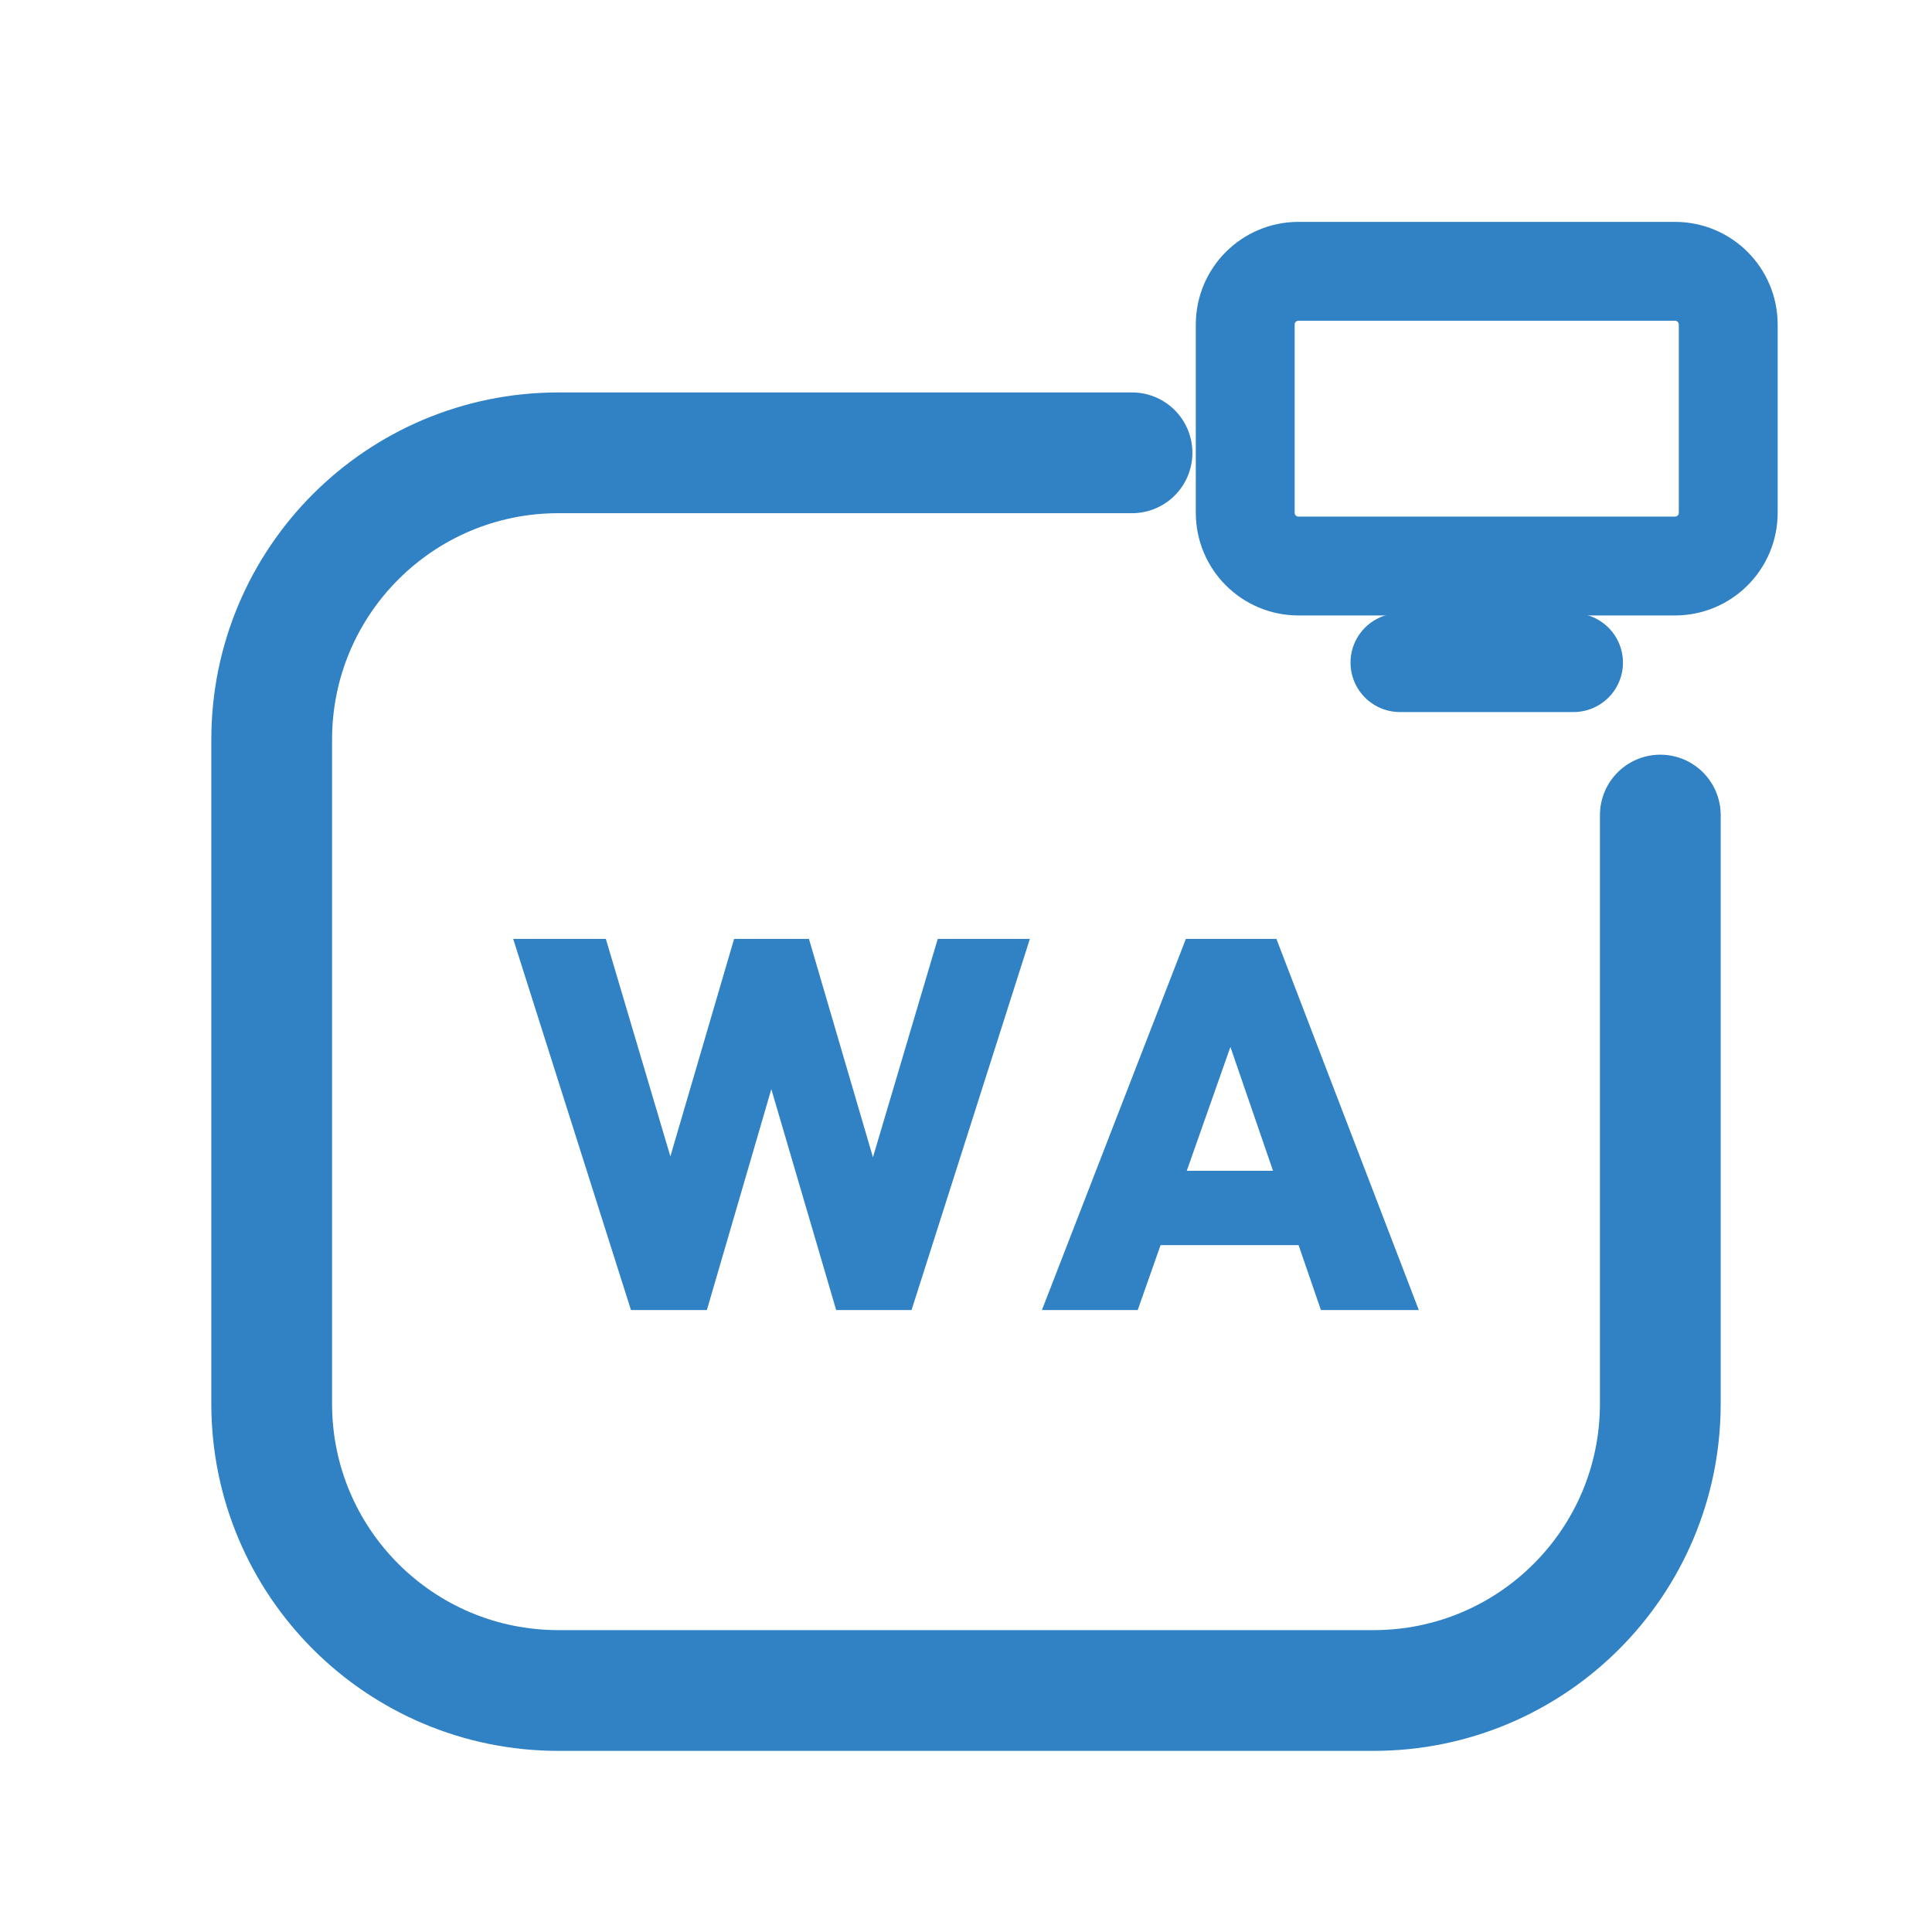
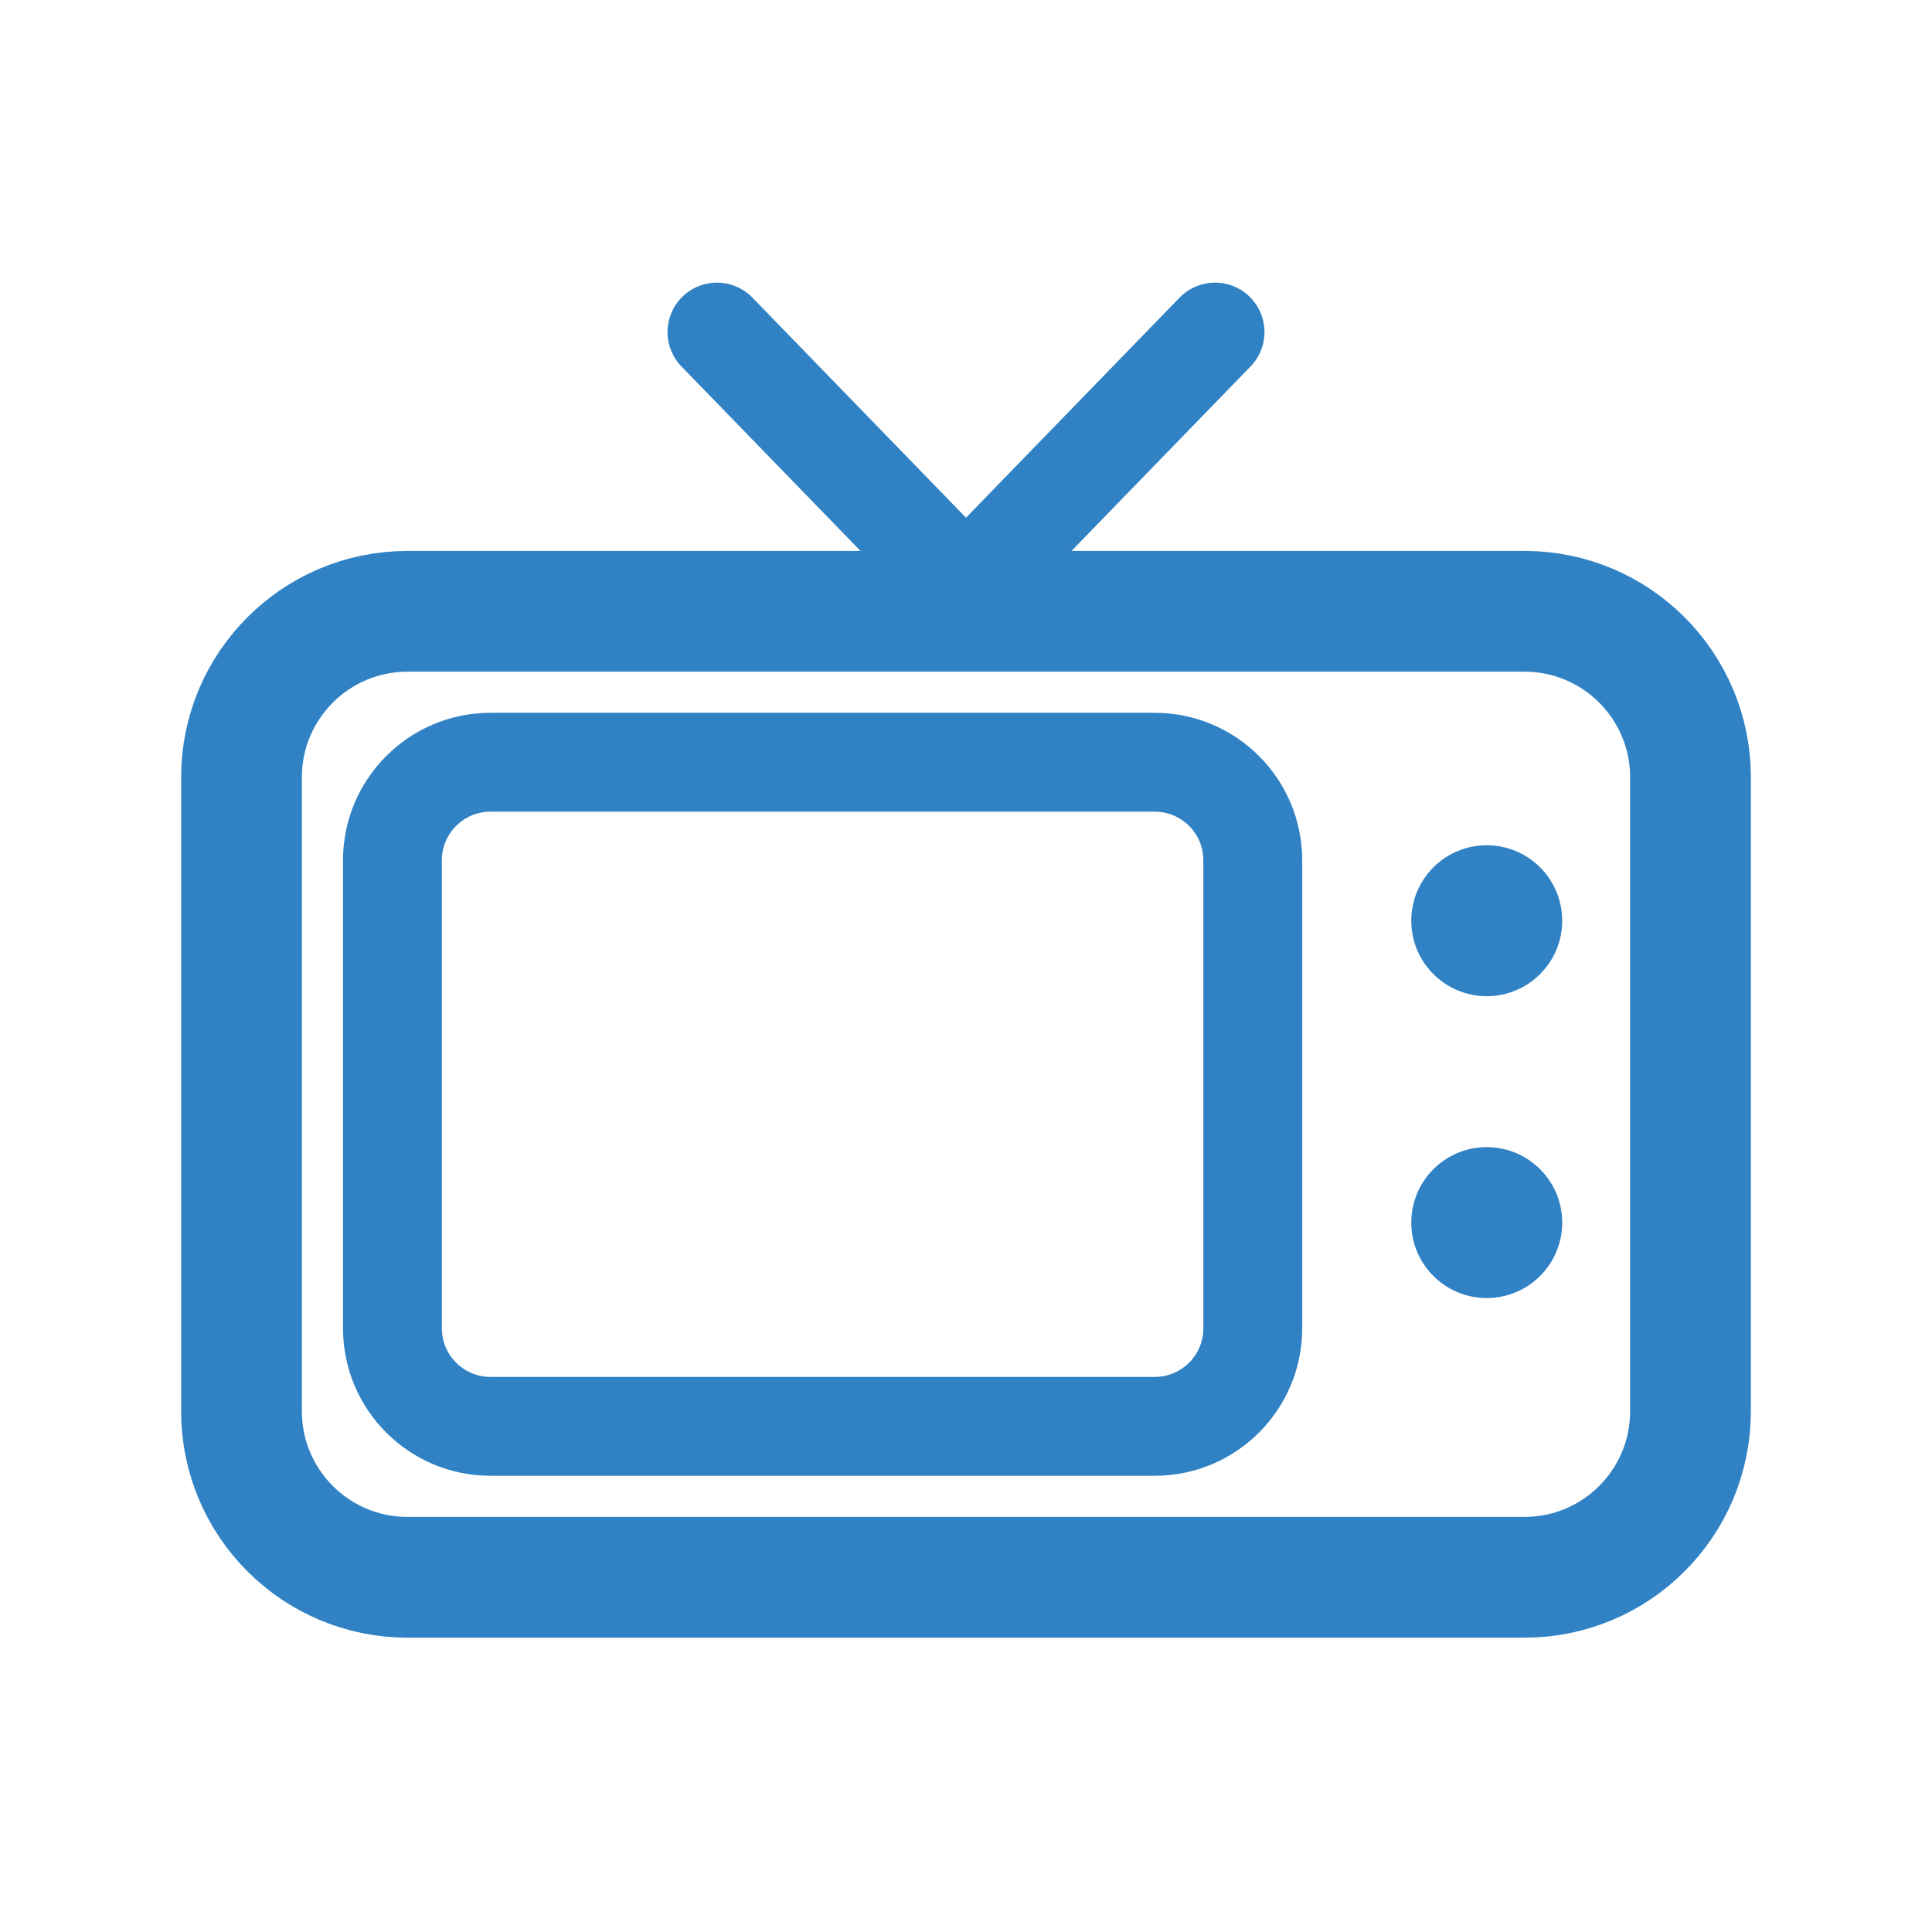
<svg xmlns="http://www.w3.org/2000/svg" viewBox="0 0 512 512" width="512" height="512">
-   <path d="M 300 120 L 148 120 C 106 120 72 154 72 196 L 72 372 C 72 414 106 448 148 448 L 364 448 C 406 448 440 414 440 372 L 440 216" fill="none" stroke="#3082C4" stroke-width="32.0" stroke-linecap="round" stroke-linejoin="round" />
-   <rect x="330.0" y="71.9" width="128.0" height="78.1" rx="14.1" fill="none" stroke="#3082C4" stroke-width="26.2" stroke-linecap="round" stroke-linejoin="round" />
-   <path d="M 371.0 175.6 L 417.0 175.6" fill="none" stroke="#3082C4" stroke-width="26.2" stroke-linecap="round" stroke-linejoin="round" />
-   <path d="M167.214 347.179 136 248.821H160.555L183.029 324.566H172.347L194.543 248.821H214.382L236.578 324.566H226.035L248.509 248.821H272.925L241.572 347.179H221.595L199.399 271.572H209.387L187.329 347.179Z" fill="#3082C4" stroke="none" />
-   <path d="M276.116 347.179 314.266 248.821H338.266L376.0 347.179H350.058L321.618 264.497H330.636L301.503 347.179ZM299.283 329.977V310.277H353.526V329.977Z" fill="#3082C4" stroke="none" />
+   <rect x="64" y="162" width="384" height="256" rx="44" fill="none" stroke="#3082C4" stroke-width="32.0" stroke-linecap="round" stroke-linejoin="round" />
+   <rect x="104" y="202" width="228" height="176" rx="26" fill="none" stroke="#3082C4" stroke-width="26.2" stroke-linecap="round" stroke-linejoin="round" />
+   <circle cx="394" cy="244" r="20" fill="#3082C4" stroke="none" />
+   <circle cx="394" cy="324" r="20" fill="#3082C4" stroke="none" />
+   <path d="M 190 88 L 256 156 L 322 88" fill="none" stroke="#3082C4" stroke-width="26.2" stroke-linecap="round" stroke-linejoin="round" />
</svg>
